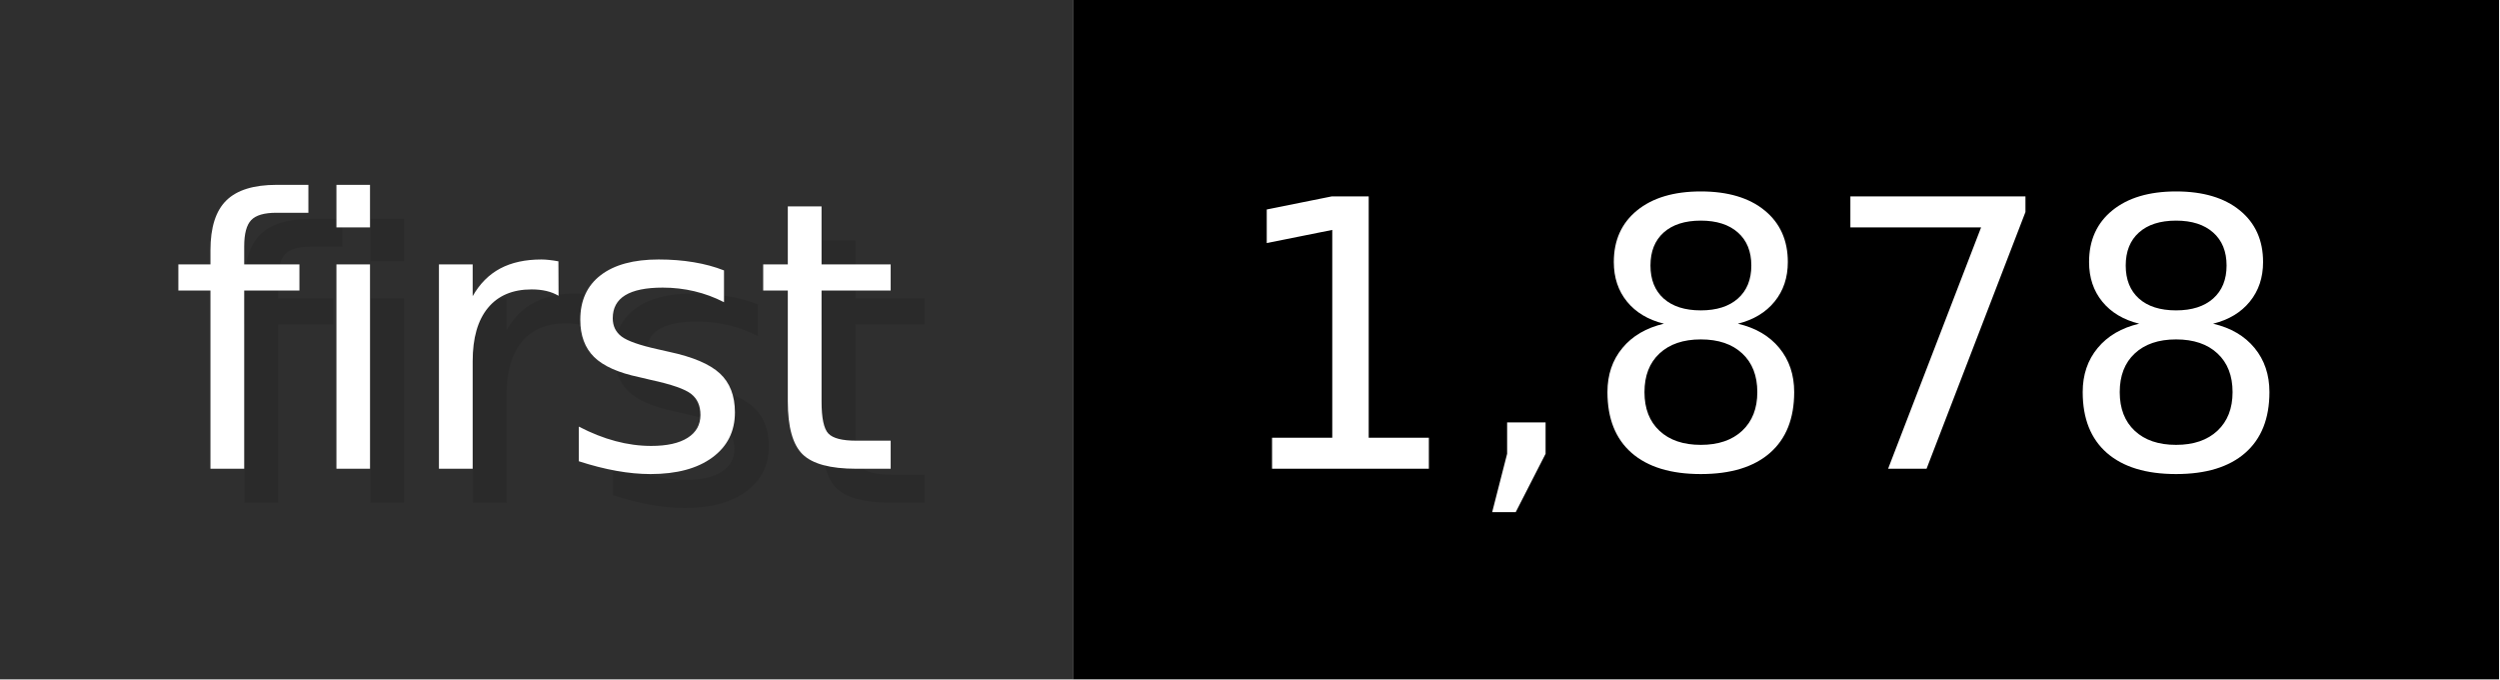
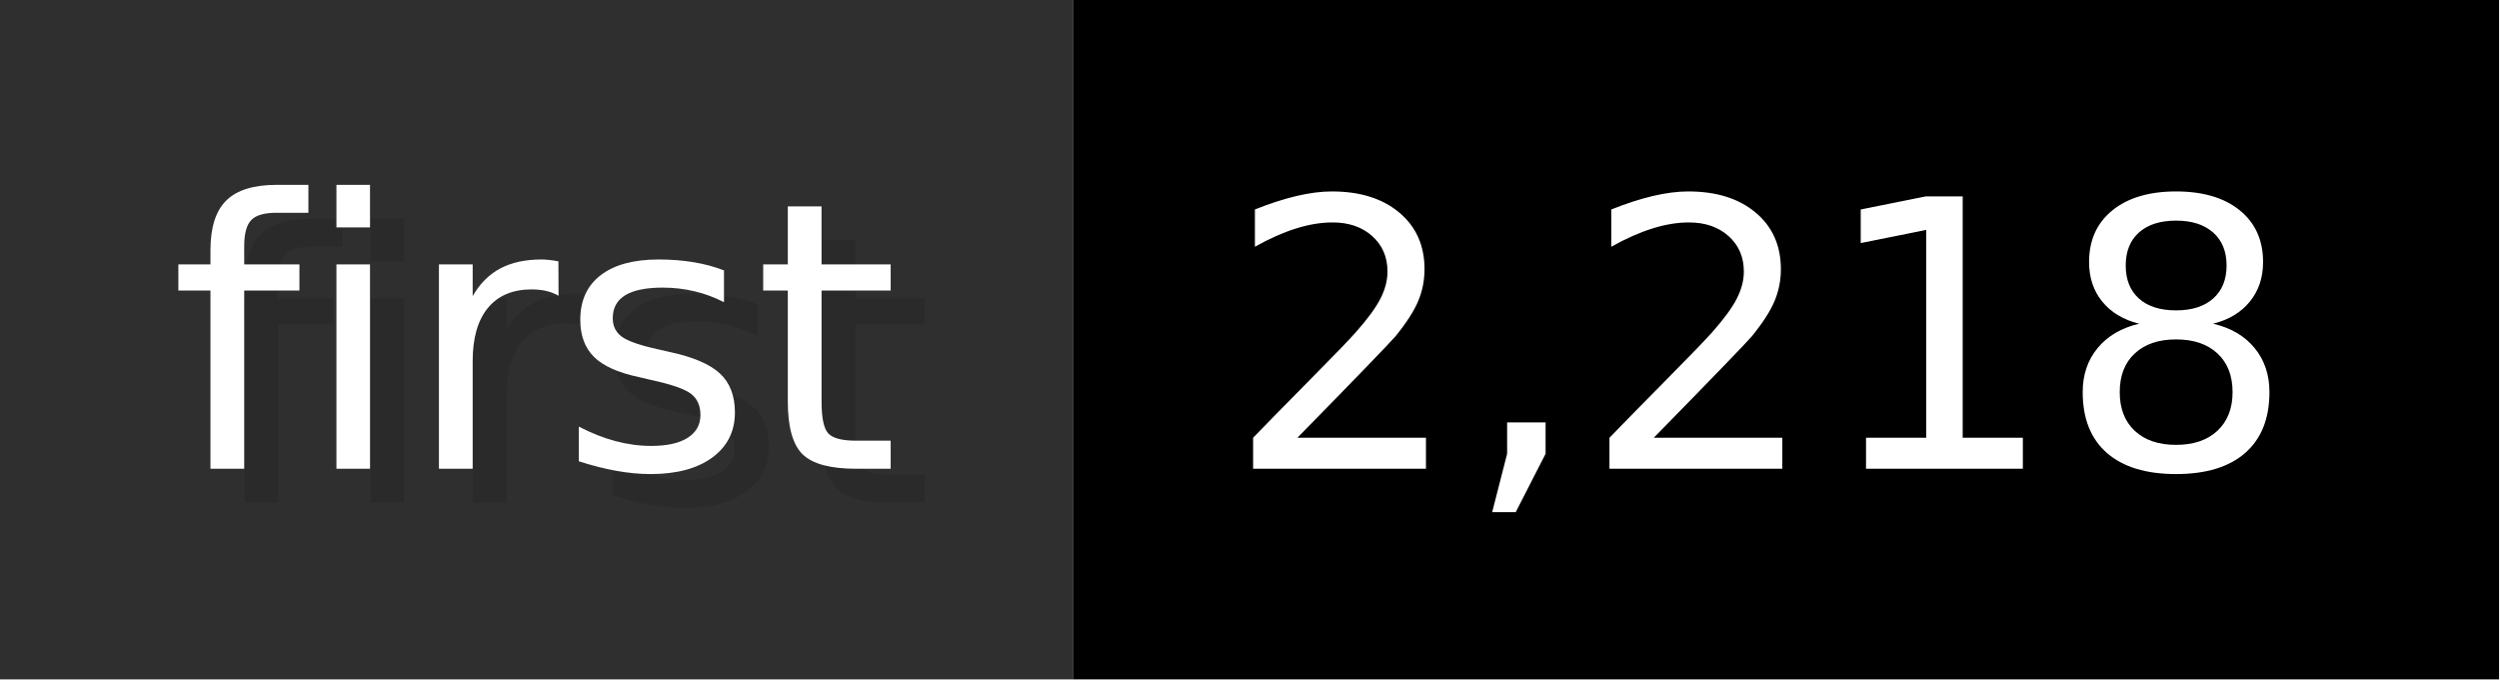
- <svg xmlns="http://www.w3.org/2000/svg" width="73.6" height="20" viewBox="0 0 736 200" role="img" aria-label="first: 1,878">
+ <svg xmlns="http://www.w3.org/2000/svg" width="73.6" height="20" viewBox="0 0 736 200" role="img" aria-label="first: 2,218">
  <g>
    <rect fill="#2F2F2F" width="316" height="200" />
    <rect fill="#" x="316" width="420" height="200" />
  </g>
  <g aria-hidden="true" fill="#fff" text-anchor="start" font-family="Verdana,DejaVu Sans,sans-serif" font-size="110">
    <text x="60" y="148" textLength="216" fill="#000" opacity="0.1">first</text>
    <text x="50" y="138" textLength="216">first</text>
-     <text x="371" y="148" textLength="320" fill="#000" opacity="0.1">1,878</text>
-     <text x="361" y="138" textLength="320">1,878</text>
+     <text x="371" y="148" textLength="320" fill="#000" opacity="0.1">2,218</text>
+     <text x="361" y="138" textLength="320">2,218</text>
  </g>
</svg>
